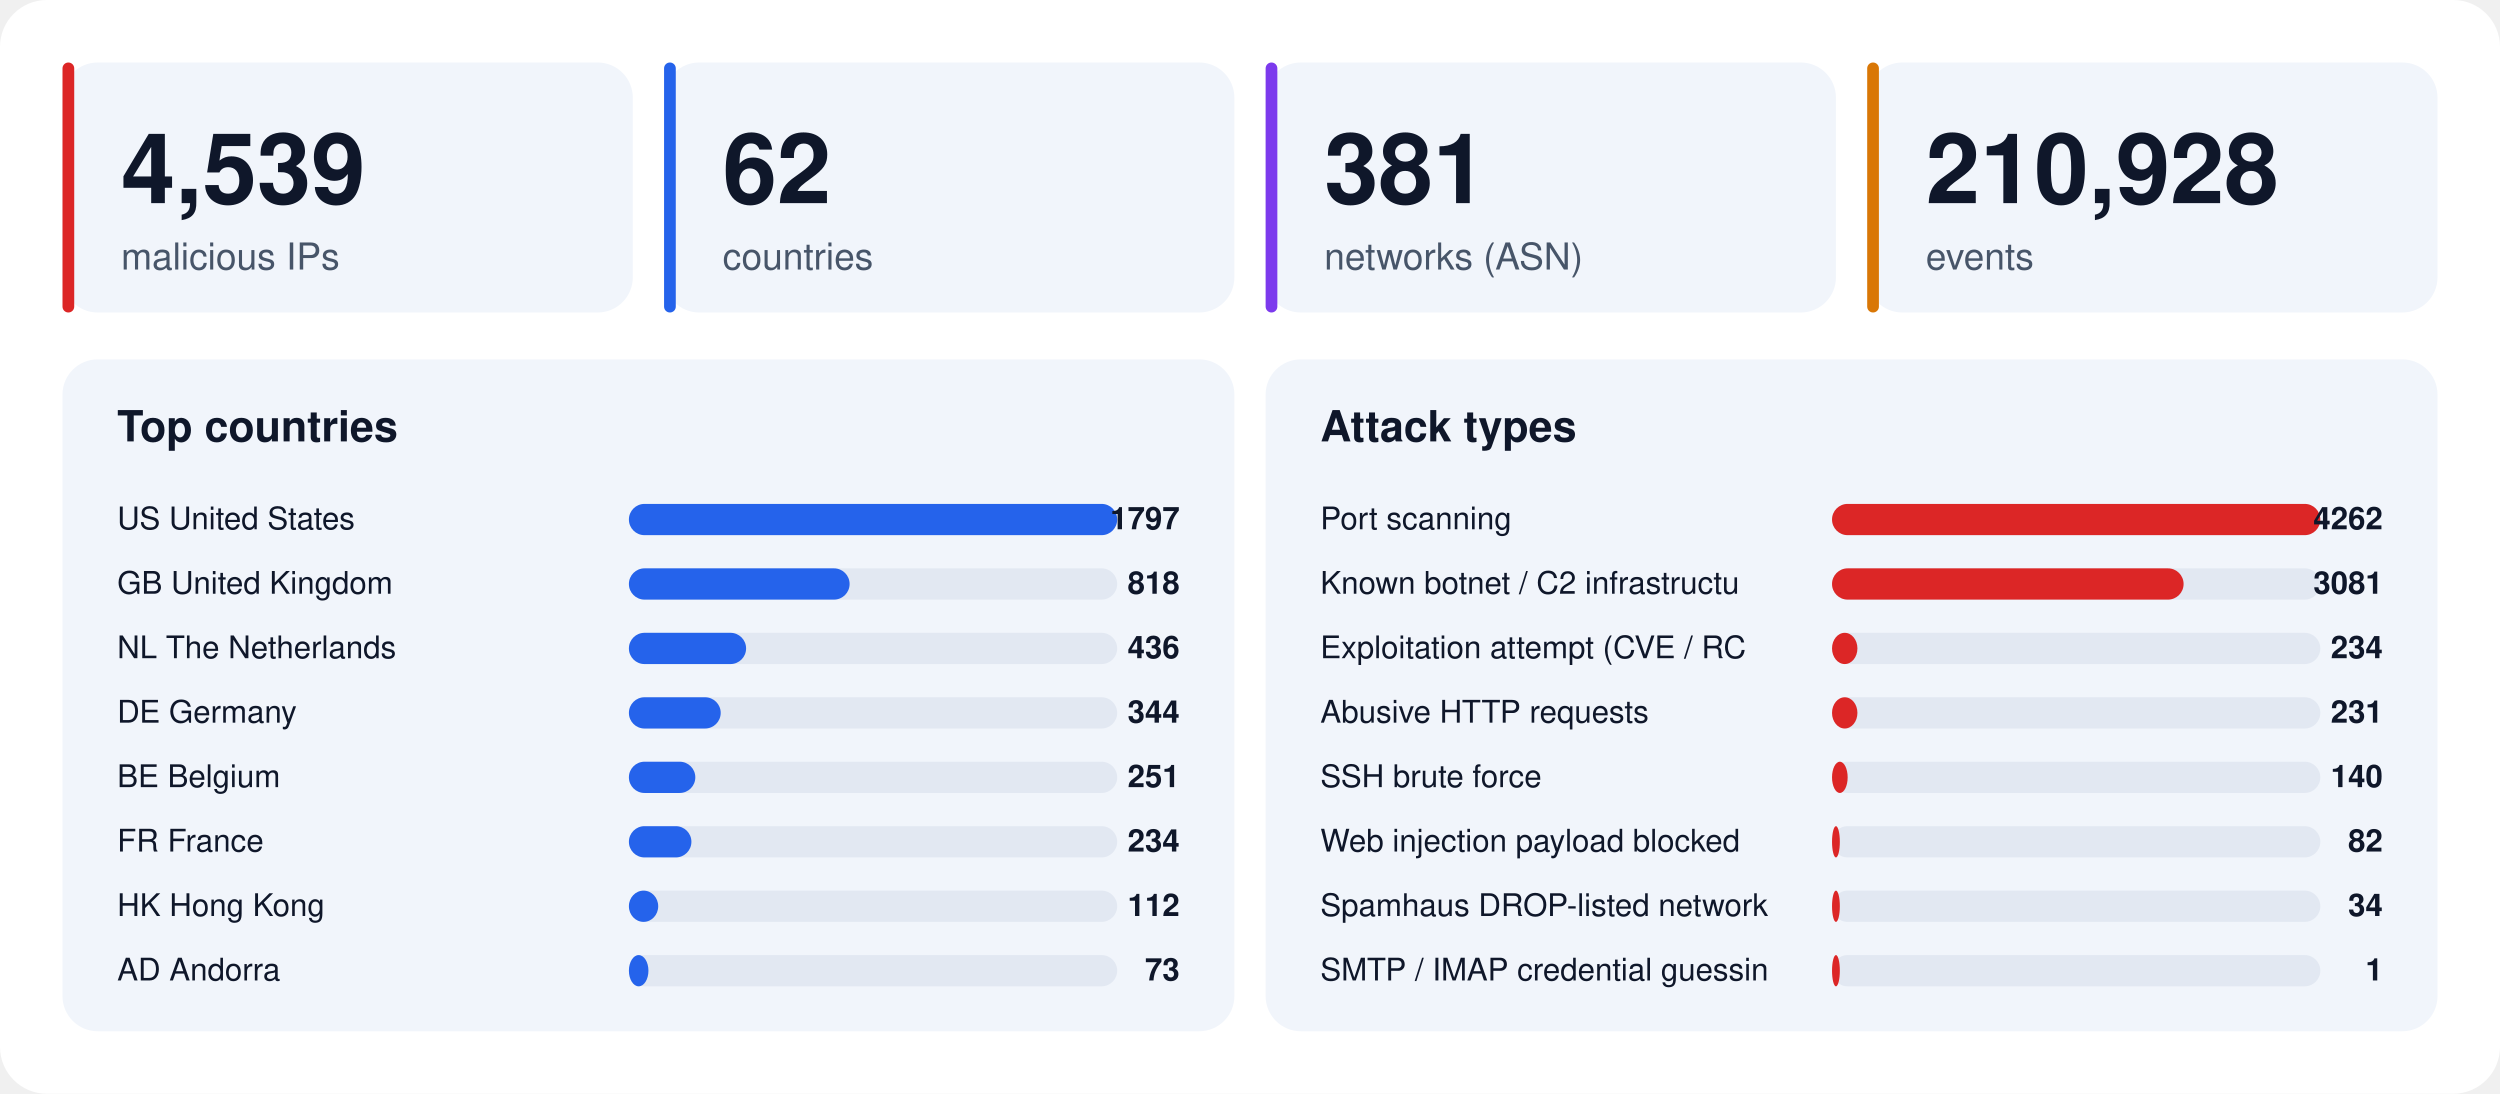
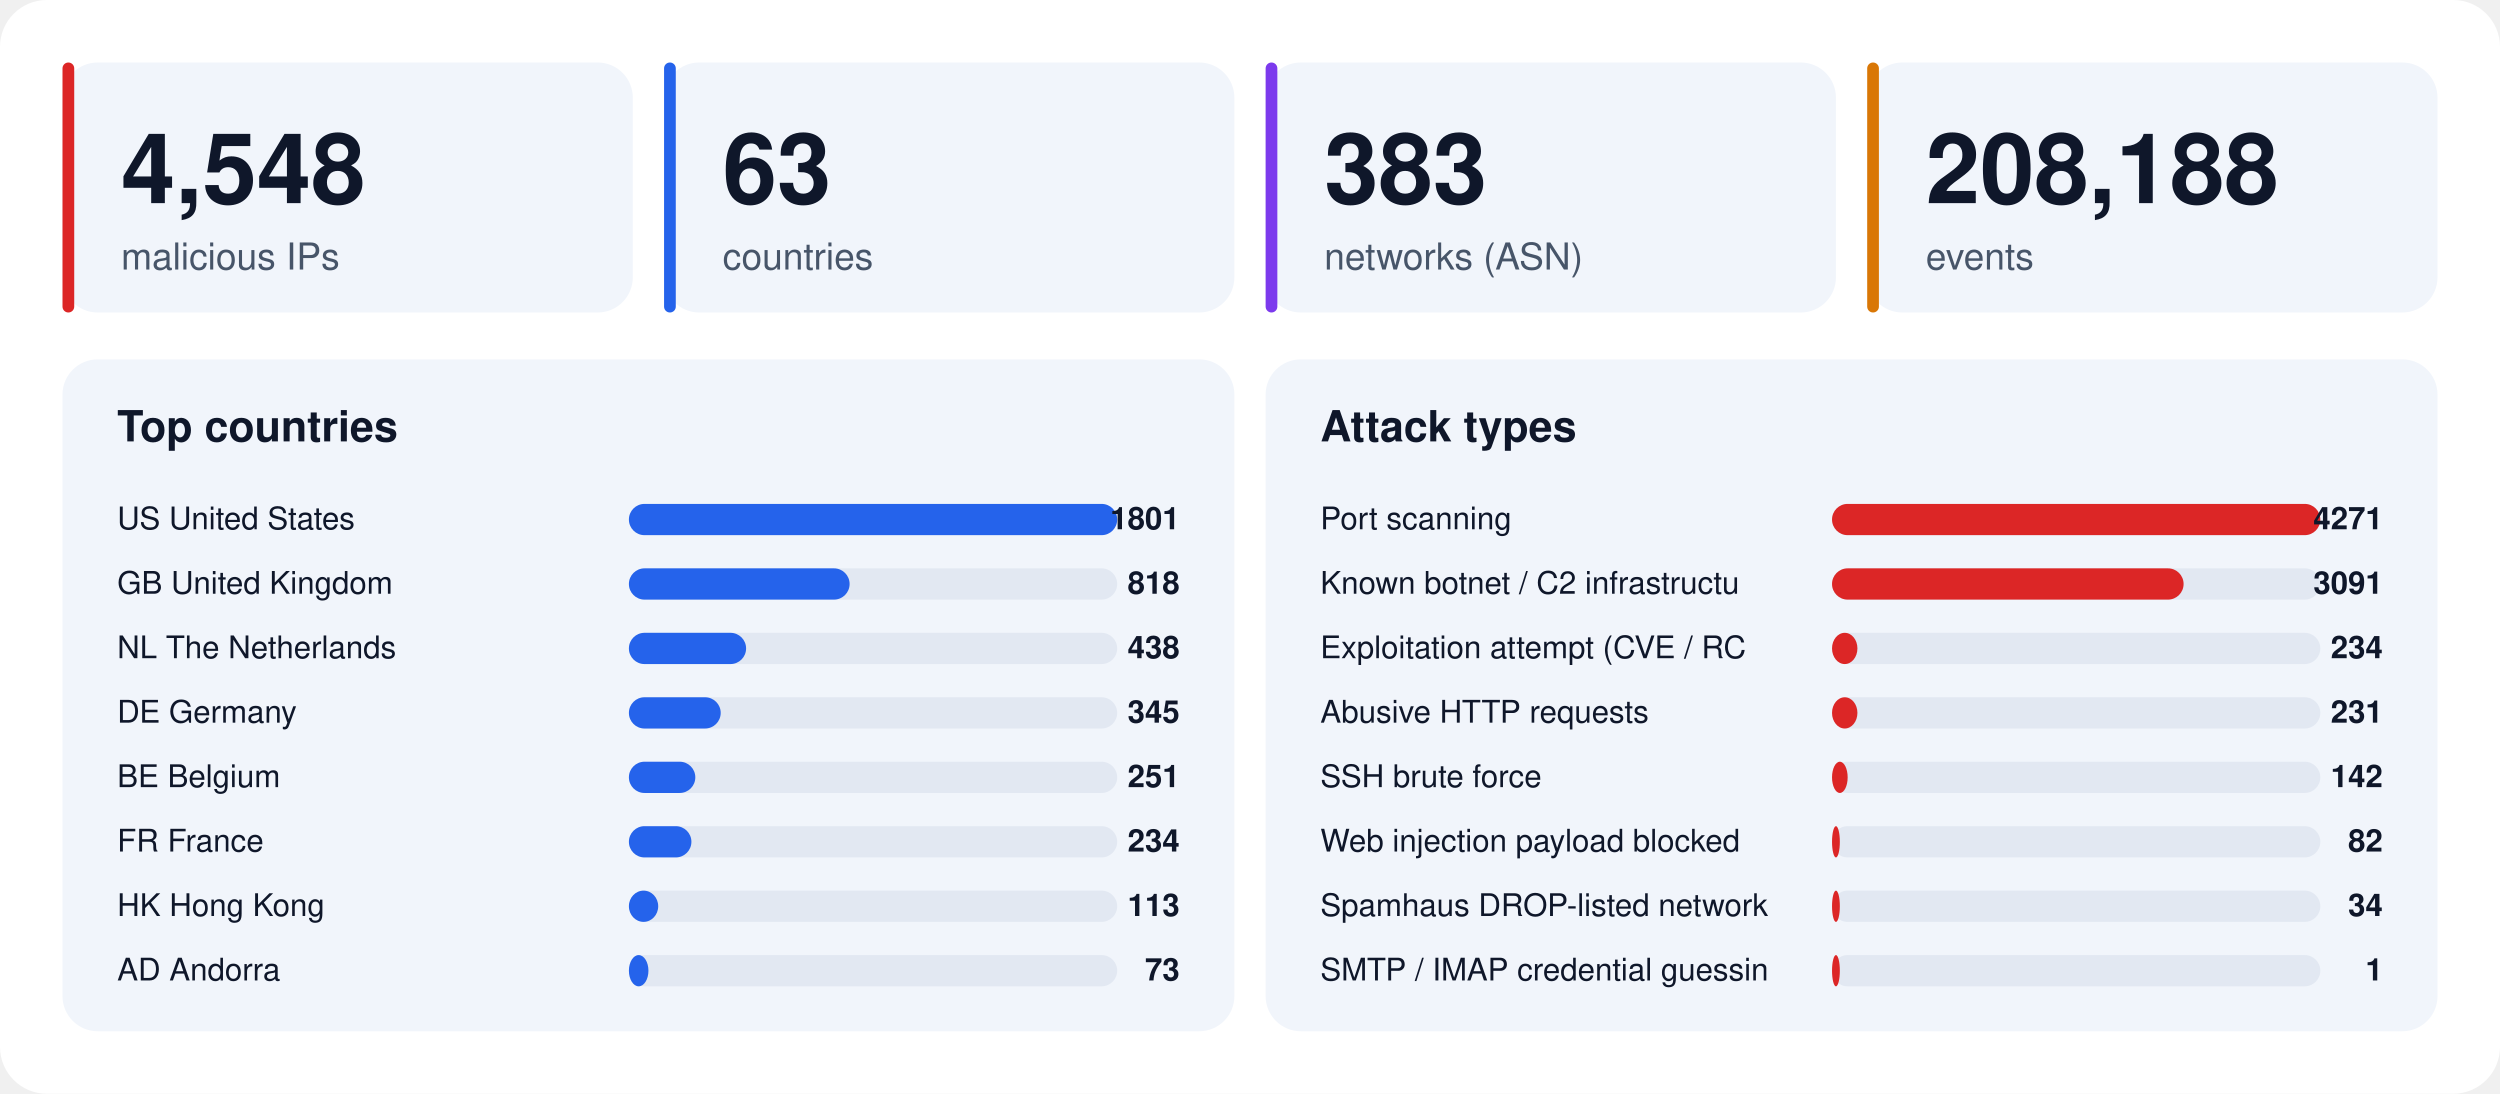
<svg xmlns="http://www.w3.org/2000/svg" width="1280" height="560" viewBox="0 0 1280 560" font-family="-apple-system,BlinkMacSystemFont,'Segoe UI',Helvetica,Arial,sans-serif">
  <rect width="1280" height="560" rx="24" fill="#ffffff" />
  <rect x="32" y="32" width="292" height="128" rx="18" fill="#f1f5fb" />
  <rect x="32" y="32" width="6" height="128" rx="3" fill="#dc2626" />
-   <text x="62" y="104" font-size="50" font-weight="800" fill="#0f172a">4,539</text>
+   <text x="62" y="104" font-size="50" font-weight="800" fill="#0f172a">4,548</text>
  <text x="62" y="138" font-size="19" fill="#475569">malicious IPs</text>
  <rect x="340" y="32" width="292" height="128" rx="18" fill="#f1f5fb" />
  <rect x="340" y="32" width="6" height="128" rx="3" fill="#2563eb" />
-   <text x="370" y="104" font-size="50" font-weight="800" fill="#0f172a">62</text>
+   <text x="370" y="104" font-size="50" font-weight="800" fill="#0f172a">63</text>
  <text x="370" y="138" font-size="19" fill="#475569">countries</text>
  <rect x="648" y="32" width="292" height="128" rx="18" fill="#f1f5fb" />
  <rect x="648" y="32" width="6" height="128" rx="3" fill="#7c3aed" />
-   <text x="678" y="104" font-size="50" font-weight="800" fill="#0f172a">381</text>
+   <text x="678" y="104" font-size="50" font-weight="800" fill="#0f172a">383</text>
  <text x="678" y="138" font-size="19" fill="#475569">networks (ASN)</text>
  <rect x="956" y="32" width="292" height="128" rx="18" fill="#f1f5fb" />
  <rect x="956" y="32" width="6" height="128" rx="3" fill="#d97706" />
-   <text x="986" y="104" font-size="50" font-weight="800" fill="#0f172a">210,928</text>
+   <text x="986" y="104" font-size="50" font-weight="800" fill="#0f172a">208,188</text>
  <text x="986" y="138" font-size="19" fill="#475569">events</text>
  <rect x="32" y="184" width="600" height="344" rx="18" fill="#f1f5fb" />
  <text x="60" y="226" font-size="22" font-weight="700" fill="#0f172a">Top countries</text>
  <text x="60" y="271" font-size="16" fill="#0f172a">US  United States</text>
  <rect x="322" y="258" width="250" height="16" rx="8" fill="#e2e8f2" />
  <rect x="322" y="258" width="250" height="16" rx="8" fill="#2563eb" />
-   <text x="604" y="271" font-size="16" font-weight="700" text-anchor="end" fill="#0f172a">1797</text>
+   <text x="604" y="271" font-size="16" font-weight="700" text-anchor="end" fill="#0f172a">1801</text>
  <text x="60" y="304" font-size="16" fill="#0f172a">GB  United Kingdom</text>
  <rect x="322" y="291" width="250" height="16" rx="8" fill="#e2e8f2" />
  <rect x="322" y="291" width="113" height="16" rx="8" fill="#2563eb" />
  <text x="604" y="304" font-size="16" font-weight="700" text-anchor="end" fill="#0f172a">818</text>
  <text x="60" y="337" font-size="16" fill="#0f172a">NL  The Netherlands</text>
  <rect x="322" y="324" width="250" height="16" rx="8" fill="#e2e8f2" />
  <rect x="322" y="324" width="60" height="16" rx="8" fill="#2563eb" />
-   <text x="604" y="337" font-size="16" font-weight="700" text-anchor="end" fill="#0f172a">436</text>
+   <text x="604" y="337" font-size="16" font-weight="700" text-anchor="end" fill="#0f172a">438</text>
  <text x="60" y="370" font-size="16" fill="#0f172a">DE  Germany</text>
  <rect x="322" y="357" width="250" height="16" rx="8" fill="#e2e8f2" />
  <rect x="322" y="357" width="47" height="16" rx="8" fill="#2563eb" />
-   <text x="604" y="370" font-size="16" font-weight="700" text-anchor="end" fill="#0f172a">344</text>
+   <text x="604" y="370" font-size="16" font-weight="700" text-anchor="end" fill="#0f172a">345</text>
  <text x="60" y="403" font-size="16" fill="#0f172a">BE  Belgium</text>
  <rect x="322" y="390" width="250" height="16" rx="8" fill="#e2e8f2" />
  <rect x="322" y="390" width="34" height="16" rx="8" fill="#2563eb" />
  <text x="604" y="403" font-size="16" font-weight="700" text-anchor="end" fill="#0f172a">251</text>
  <text x="60" y="436" font-size="16" fill="#0f172a">FR  France</text>
  <rect x="322" y="423" width="250" height="16" rx="8" fill="#e2e8f2" />
  <rect x="322" y="423" width="32" height="16" rx="8" fill="#2563eb" />
  <text x="604" y="436" font-size="16" font-weight="700" text-anchor="end" fill="#0f172a">234</text>
  <text x="60" y="469" font-size="16" fill="#0f172a">HK  Hong Kong</text>
  <rect x="322" y="456" width="250" height="16" rx="8" fill="#e2e8f2" />
  <rect x="322" y="456" width="15" height="16" rx="8" fill="#2563eb" />
-   <text x="604" y="469" font-size="16" font-weight="700" text-anchor="end" fill="#0f172a">112</text>
+   <text x="604" y="469" font-size="16" font-weight="700" text-anchor="end" fill="#0f172a">113</text>
  <text x="60" y="502" font-size="16" fill="#0f172a">AD  Andorra</text>
  <rect x="322" y="489" width="250" height="16" rx="8" fill="#e2e8f2" />
  <rect x="322" y="489" width="10" height="16" rx="8" fill="#2563eb" />
  <text x="604" y="502" font-size="16" font-weight="700" text-anchor="end" fill="#0f172a">73</text>
  <rect x="648" y="184" width="600" height="344" rx="18" fill="#f1f5fb" />
  <text x="676" y="226" font-size="22" font-weight="700" fill="#0f172a">Attack types</text>
  <text x="676" y="271" font-size="16" fill="#0f172a">Port scanning</text>
  <rect x="938" y="258" width="250" height="16" rx="8" fill="#e2e8f2" />
  <rect x="938" y="258" width="250" height="16" rx="8" fill="#dc2626" />
-   <text x="1220" y="271" font-size="16" font-weight="700" text-anchor="end" fill="#0f172a">4262</text>
+   <text x="1220" y="271" font-size="16" font-weight="700" text-anchor="end" fill="#0f172a">4271</text>
  <text x="676" y="304" font-size="16" fill="#0f172a">Known botnet / C2 infrastructu</text>
  <rect x="938" y="291" width="250" height="16" rx="8" fill="#e2e8f2" />
  <rect x="938" y="291" width="180" height="16" rx="8" fill="#dc2626" />
-   <text x="1220" y="304" font-size="16" font-weight="700" text-anchor="end" fill="#0f172a">3081</text>
+   <text x="1220" y="304" font-size="16" font-weight="700" text-anchor="end" fill="#0f172a">3091</text>
  <text x="676" y="337" font-size="16" fill="#0f172a">Exploitation attempt (CVE / RC</text>
  <rect x="938" y="324" width="250" height="16" rx="8" fill="#e2e8f2" />
  <rect x="938" y="324" width="13" height="16" rx="8" fill="#dc2626" />
  <text x="1220" y="337" font-size="16" font-weight="700" text-anchor="end" fill="#0f172a">234</text>
  <text x="676" y="370" font-size="16" fill="#0f172a">Abusive HTTP requests</text>
  <rect x="938" y="357" width="250" height="16" rx="8" fill="#e2e8f2" />
  <rect x="938" y="357" width="13" height="16" rx="8" fill="#dc2626" />
  <text x="1220" y="370" font-size="16" font-weight="700" text-anchor="end" fill="#0f172a">231</text>
  <text x="676" y="403" font-size="16" fill="#0f172a">SSH brute force</text>
  <rect x="938" y="390" width="250" height="16" rx="8" fill="#e2e8f2" />
  <rect x="938" y="390" width="8" height="16" rx="8" fill="#dc2626" />
-   <text x="1220" y="403" font-size="16" font-weight="700" text-anchor="end" fill="#0f172a">140</text>
+   <text x="1220" y="403" font-size="16" font-weight="700" text-anchor="end" fill="#0f172a">142</text>
  <text x="676" y="436" font-size="16" fill="#0f172a">Web injection payload blocked </text>
  <rect x="938" y="423" width="250" height="16" rx="8" fill="#e2e8f2" />
  <rect x="938" y="423" width="4" height="16" rx="8" fill="#dc2626" />
  <text x="1220" y="436" font-size="16" font-weight="700" text-anchor="end" fill="#0f172a">82</text>
  <text x="676" y="469" font-size="16" fill="#0f172a">Spamhaus DROP-listed network</text>
  <rect x="938" y="456" width="250" height="16" rx="8" fill="#e2e8f2" />
  <rect x="938" y="456" width="4" height="16" rx="8" fill="#dc2626" />
  <text x="1220" y="469" font-size="16" font-weight="700" text-anchor="end" fill="#0f172a">34</text>
  <text x="676" y="502" font-size="16" fill="#0f172a">SMTP / IMAP credential guessin</text>
  <rect x="938" y="489" width="250" height="16" rx="8" fill="#e2e8f2" />
  <rect x="938" y="489" width="4" height="16" rx="8" fill="#dc2626" />
  <text x="1220" y="502" font-size="16" font-weight="700" text-anchor="end" fill="#0f172a">1</text>
</svg>
